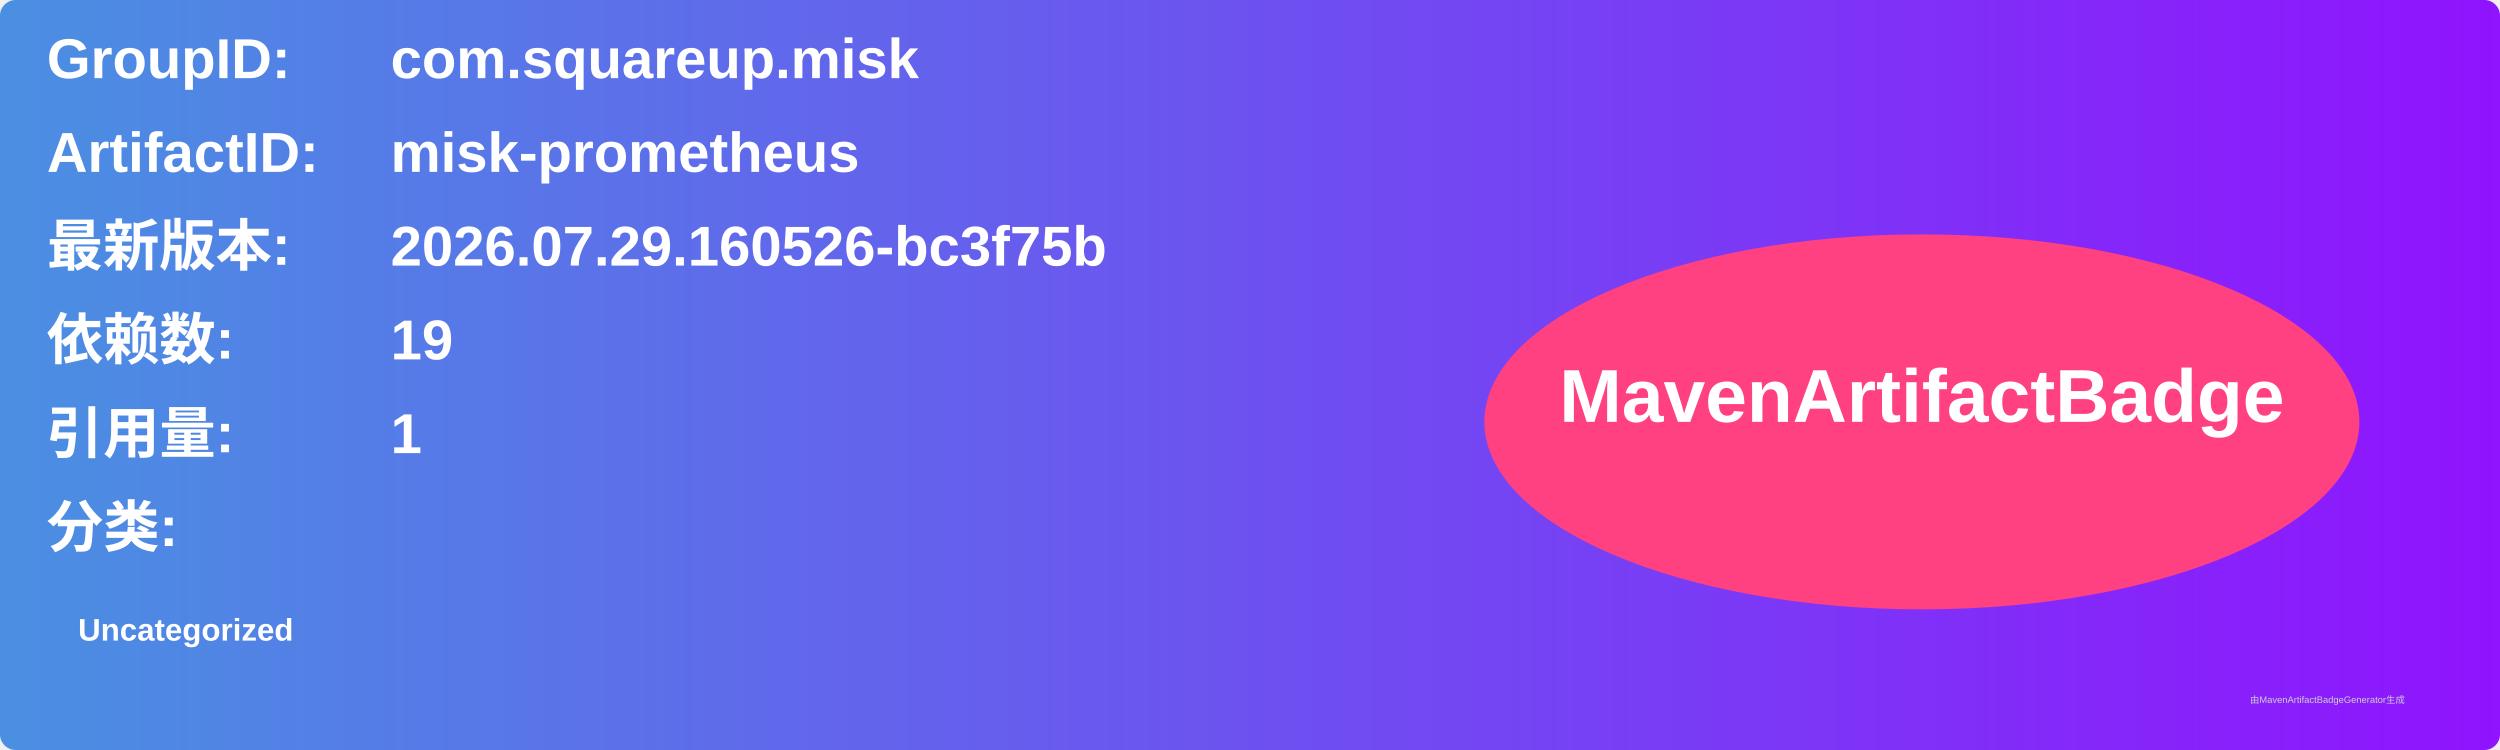
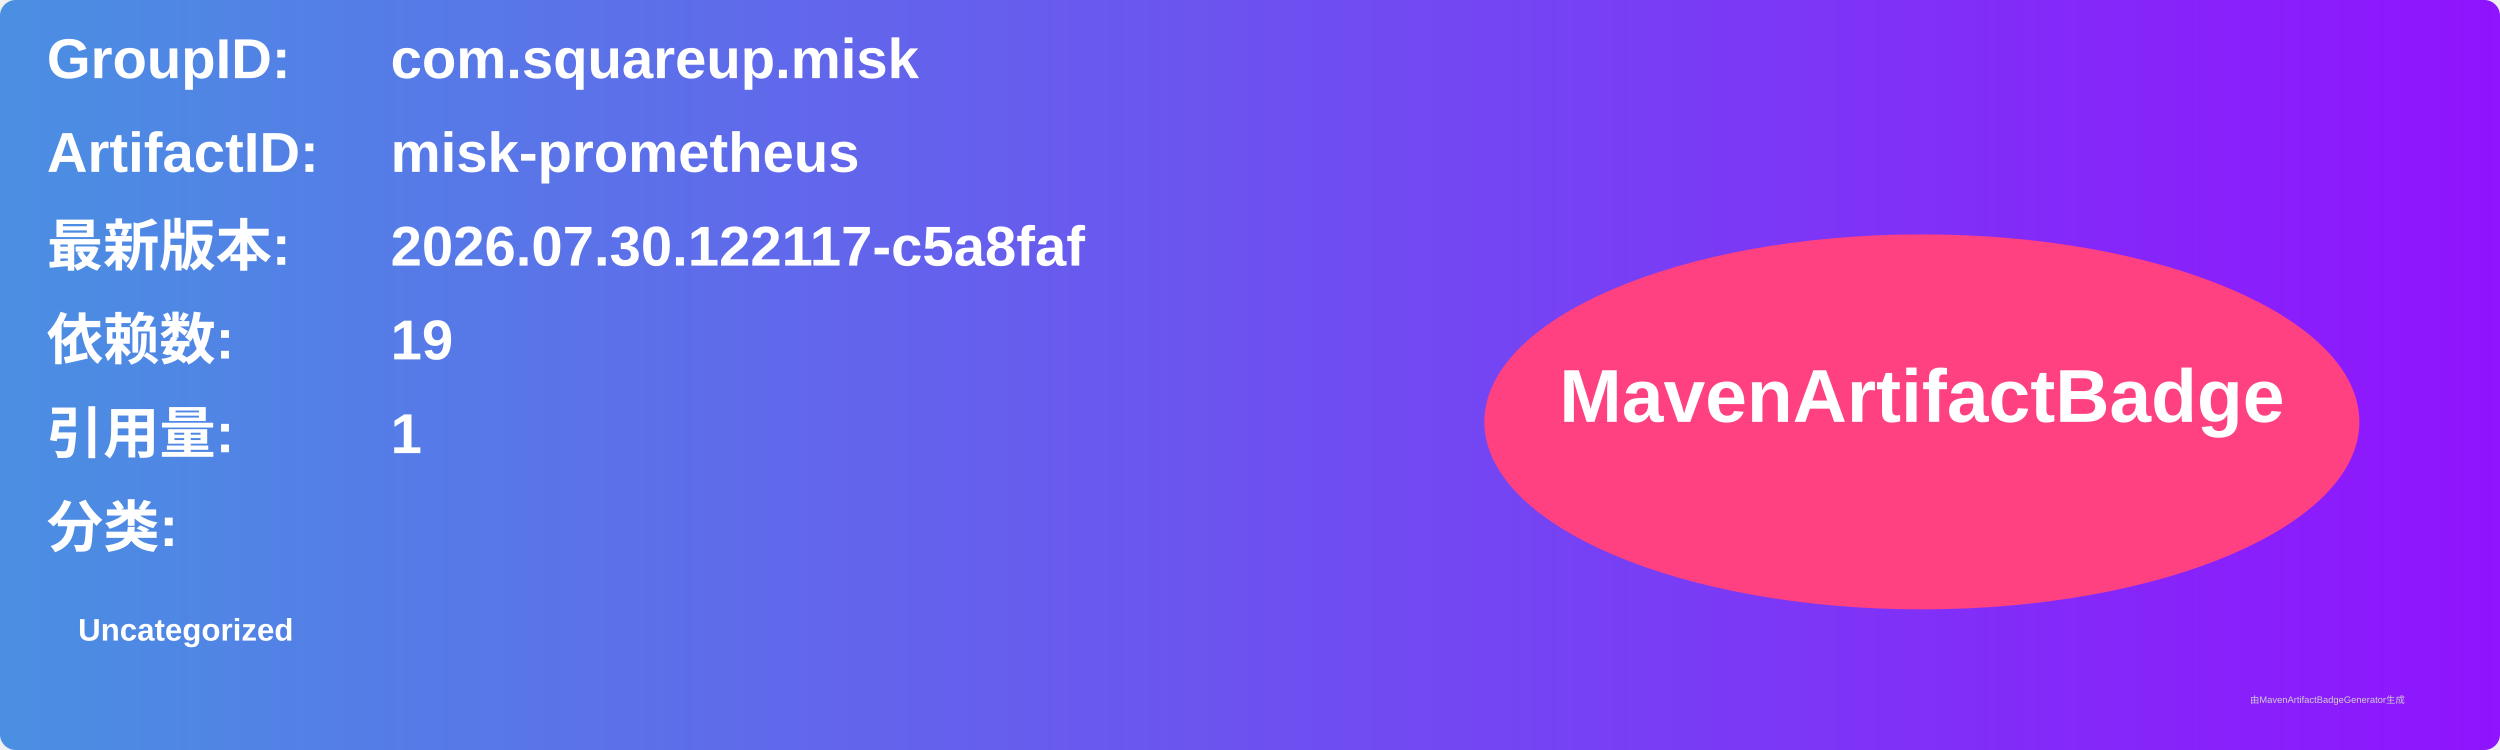
<svg xmlns="http://www.w3.org/2000/svg" width="800" height="240" viewBox="0 0 800 240">
  <linearGradient id="grad" x1="0%" y1="0%" x2="100%" y2="0%">
    <stop offset="0%" stop-color="#4a90e2" />
    <stop offset="100%" stop-color="#9013fe" />
  </linearGradient>
  <rect width="100%" height="100%" rx="5" ry="5" fill="url(#grad)" />
  <g transform="translate(15, 15)">
    <text x="0" y="10" font-family="Arial" font-size="18" fill="white" font-weight="bold" width="260">GroupID:</text>
    <text x="110" y="10" font-family="Arial" font-size="18" fill="white" font-weight="bold" width="460">com.squareup.misk</text>
    <text x="0" y="40" font-family="Arial" font-size="18" fill="white" font-weight="bold" width="260">ArtifactID:</text>
    <text x="110" y="40" font-family="Arial" font-size="18" fill="white" font-weight="bold" width="460">misk-prometheus</text>
    <text x="0" y="70" font-family="Arial" font-size="18" fill="white" font-weight="bold">最新版本:</text>
    <text x="110" y="70" font-family="Arial" font-size="18" fill="white" font-weight="bold">
-       <tspan font-weight="bold">2026.07.29.160526-bc3f75b</tspan>
+       <tspan font-weight="bold">2026.07.30.122117-c5a8faf</tspan>
    </text>
    <text x="0" y="100" font-family="Arial" font-size="18" fill="white" font-weight="bold">依赖数: </text>
    <text x="110" y="100" font-family="Arial" font-size="18" fill="white">
      <tspan font-weight="bold">19</tspan>
    </text>
    <text x="0" y="130" font-family="Arial" font-size="18" fill="white" font-weight="bold">引用量: </text>
    <text x="110" y="130" font-family="Arial" font-size="18" fill="white">
      <tspan font-weight="bold">1</tspan>
    </text>
    <text x="0" y="160" font-family="Arial" font-size="18" fill="white" font-weight="bold">分类:</text>
    <text x="10" y="190" font-family="Arial" font-size="10" fill="white">
      <tspan font-weight="bold">Uncategorized</tspan>
    </text>
    <ellipse cx="600" cy="120" rx="140" ry="60" fill="#ff4081" />
    <text x="600" y="120" text-anchor="middle" font-family="Arial" font-size="24" fill="white" font-weight="bold">MavenArtifactBadge</text>
  </g>
  <text x="720" y="225" font-family="Arial" font-size="3" fill="#d0d0d0">由MavenArtifactBadgeGenerator生成</text>
</svg>
